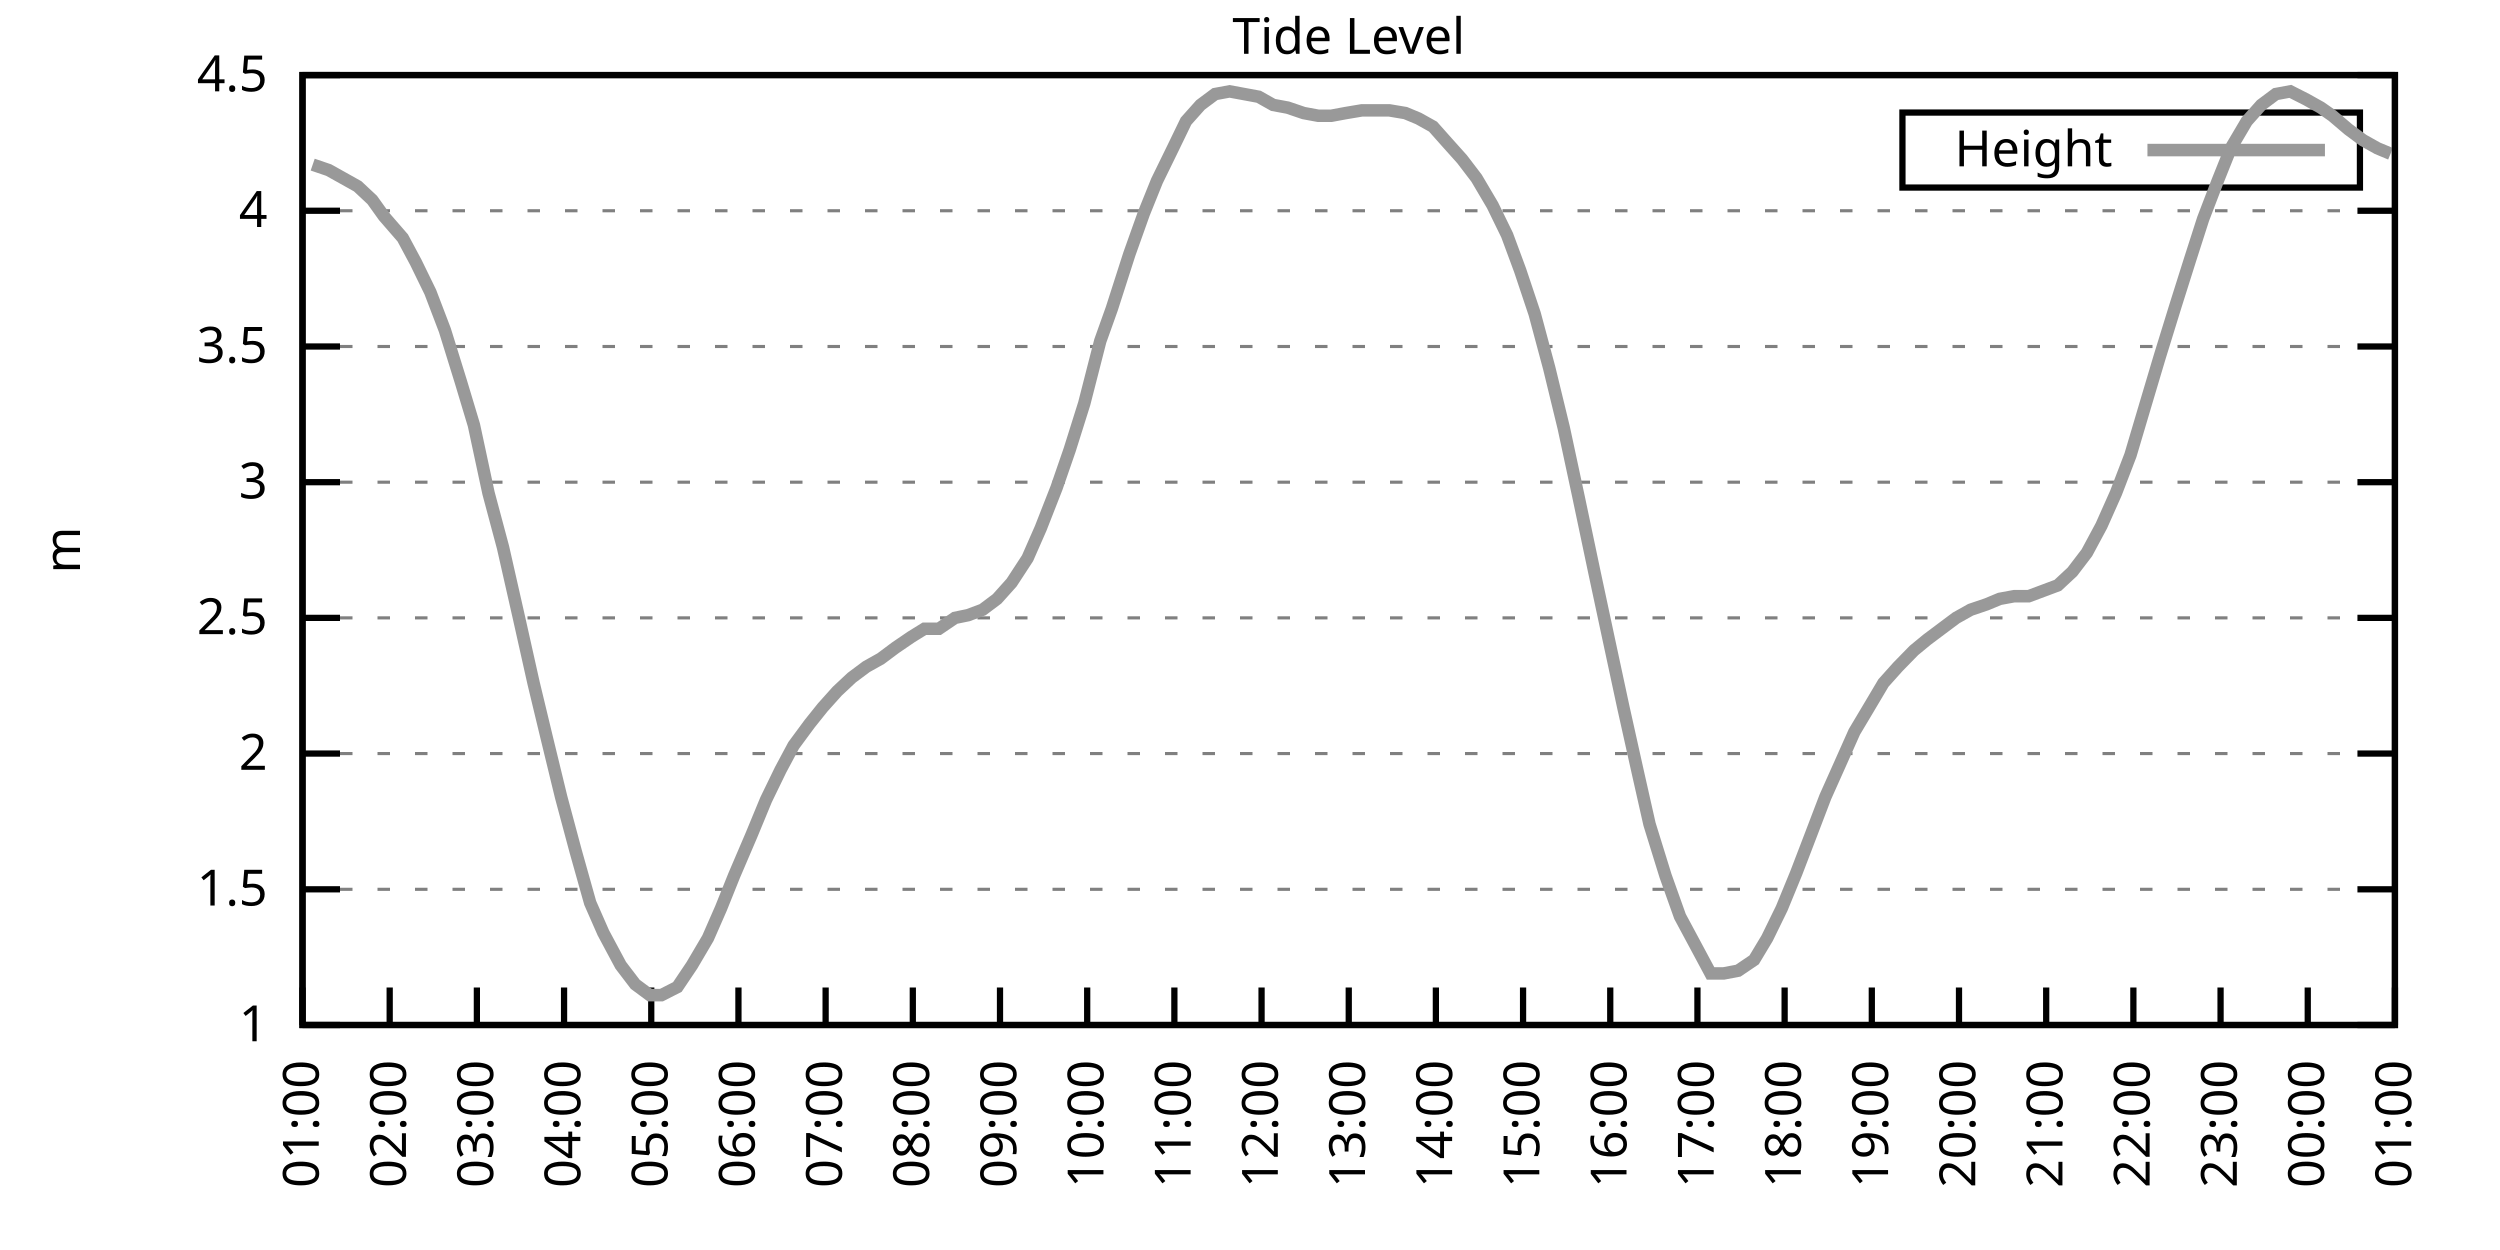
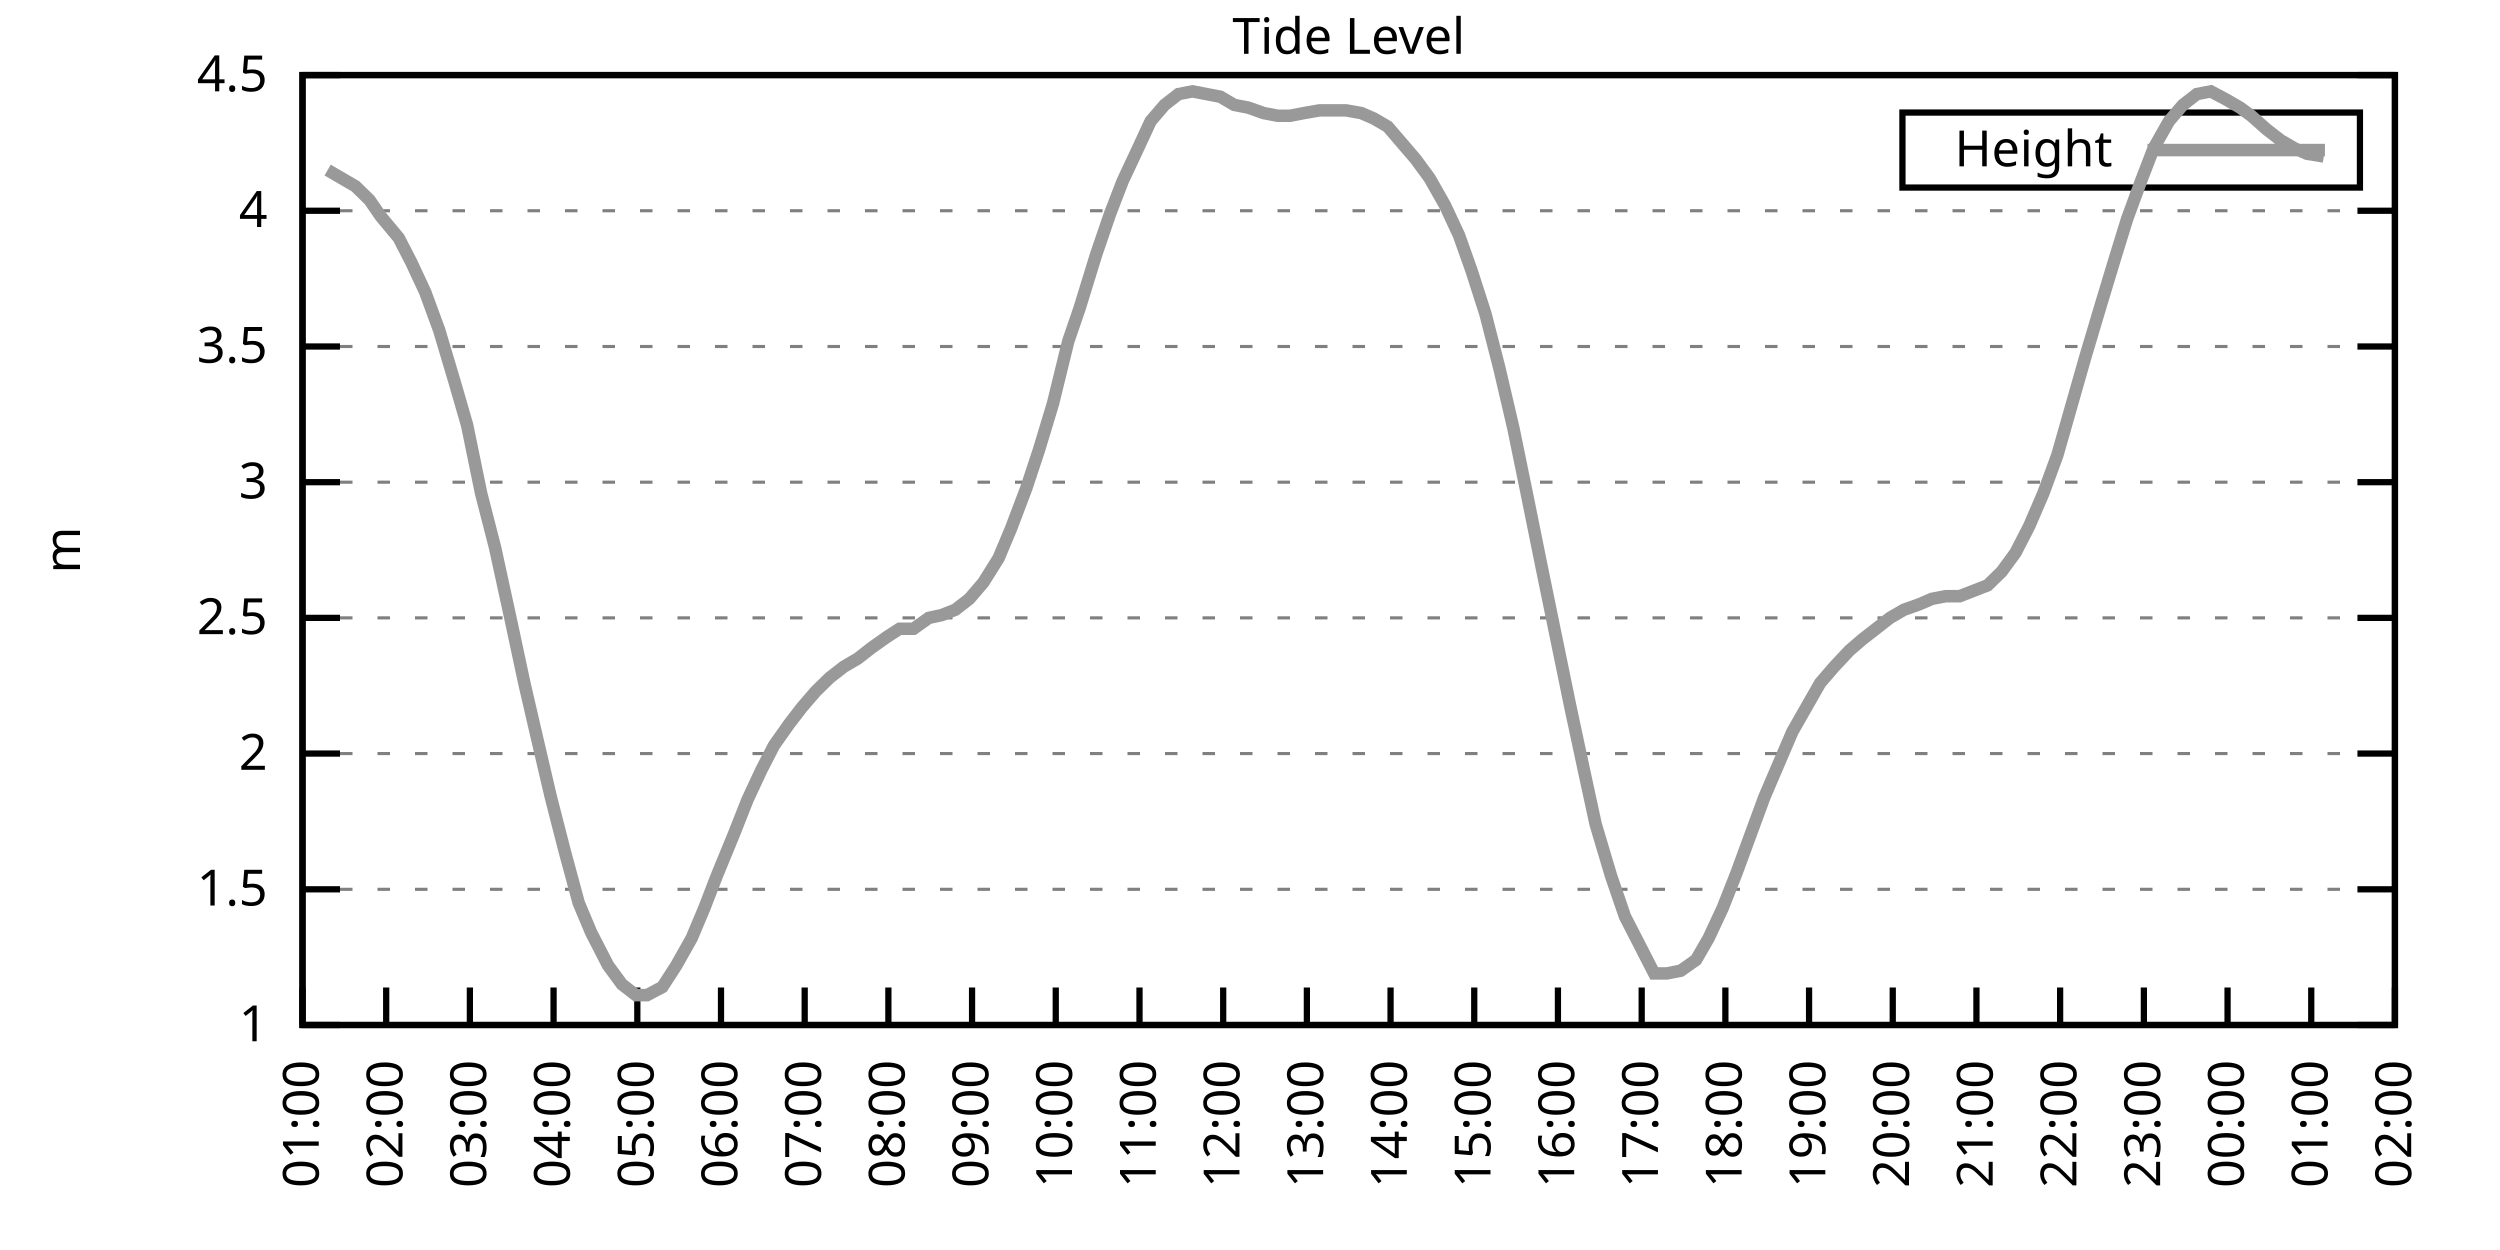
<svg xmlns="http://www.w3.org/2000/svg" xmlns:xlink="http://www.w3.org/1999/xlink" width="400" height="200" viewBox="0 0 400 200">
  <g id="gnuplot_canvas">
    <rect x="0" y="0" width="400" height="200" fill="none" />
    <defs>
      <circle id="gpDot" r="0.5" stroke-width="0.5" stroke="currentColor" />
      <path id="gpPt0" stroke-width="0.333" stroke="currentColor" d="M-1,0 h2 M0,-1 v2" />
      <path id="gpPt1" stroke-width="0.333" stroke="currentColor" d="M-1,-1 L1,1 M1,-1 L-1,1" />
      <path id="gpPt2" stroke-width="0.333" stroke="currentColor" d="M-1,0 L1,0 M0,-1 L0,1 M-1,-1 L1,1 M-1,1 L1,-1" />
      <rect id="gpPt3" stroke-width="0.333" stroke="currentColor" x="-1" y="-1" width="2" height="2" />
      <rect id="gpPt4" stroke-width="0.333" stroke="currentColor" fill="currentColor" x="-1" y="-1" width="2" height="2" />
      <circle id="gpPt5" stroke-width="0.333" stroke="currentColor" cx="0" cy="0" r="1" />
      <use xlink:href="#gpPt5" id="gpPt6" fill="currentColor" stroke="none" />
      <path id="gpPt7" stroke-width="0.333" stroke="currentColor" d="M0,-1.33 L-1.33,0.67 L1.33,0.67 z" />
      <use xlink:href="#gpPt7" id="gpPt8" fill="currentColor" stroke="none" />
      <use xlink:href="#gpPt7" id="gpPt9" stroke="currentColor" transform="rotate(180)" />
      <use xlink:href="#gpPt9" id="gpPt10" fill="currentColor" stroke="none" />
      <use xlink:href="#gpPt3" id="gpPt11" stroke="currentColor" transform="rotate(45)" />
      <use xlink:href="#gpPt11" id="gpPt12" fill="currentColor" stroke="none" />
      <path id="gpPt13" stroke-width="0.333" stroke="currentColor" d="M0,1.330 L1.265,0.411 L0.782,-1.067 L-0.782,-1.076 L-1.265,0.411 z" />
      <use xlink:href="#gpPt13" id="gpPt14" fill="currentColor" stroke="none" />
      <filter id="textbox" filterUnits="objectBoundingBox" x="0" y="0" height="1" width="1">
        <feFlood flood-color="white" flood-opacity="1" result="bgnd" />
        <feComposite in="SourceGraphic" in2="bgnd" operator="atop" />
      </filter>
      <filter id="greybox" filterUnits="objectBoundingBox" x="0" y="0" height="1" width="1">
        <feFlood flood-color="lightgrey" flood-opacity="1" result="grey" />
        <feComposite in="SourceGraphic" in2="grey" operator="atop" />
      </filter>
    </defs>
    <g fill="none" color="white" stroke="currentColor" stroke-width="1.00" stroke-linecap="butt" stroke-linejoin="miter">
</g>
    <g fill="none" color="black" stroke="currentColor" stroke-width="1.00" stroke-linecap="butt" stroke-linejoin="miter">
      <g stroke="none" shape-rendering="crispEdges">
        <polygon fill="rgb(255, 255, 255)" points="48.40,164.00 383.18,164.00 383.18,12.02 48.40,12.02 " />
      </g>
    </g>
    <g fill="none" color="black" stroke="currentColor" stroke-width="1.00" stroke-linecap="butt" stroke-linejoin="miter">
</g>
    <g fill="none" color="black" stroke="black" stroke-width="0.50" stroke-linecap="butt" stroke-linejoin="miter">
</g>
    <g fill="none" color="gray" stroke="currentColor" stroke-width="0.50" stroke-linecap="butt" stroke-linejoin="miter">
      <path stroke="gray" stroke-dasharray="2,4" class="gridline" d="M48.40,164.00 L383.19,164.00  " />
    </g>
    <g fill="none" color="gray" stroke="gray" stroke-width="1.00" stroke-linecap="butt" stroke-linejoin="miter">
</g>
    <g fill="none" color="black" stroke="currentColor" stroke-width="1.00" stroke-linecap="butt" stroke-linejoin="miter">
      <path stroke="black" d="M48.40,164.00 L54.40,164.00 M383.19,164.00 L377.19,164.00  " />
      <g transform="translate(42.80,166.60)" stroke="none" fill="black" font-family="Sans" font-size="8.00" text-anchor="end">
        <text>
          <tspan font-family="Sans"> 1</tspan>
        </text>
      </g>
    </g>
    <g fill="none" color="black" stroke="currentColor" stroke-width="1.00" stroke-linecap="butt" stroke-linejoin="miter">
</g>
    <g fill="none" color="black" stroke="black" stroke-width="0.50" stroke-linecap="butt" stroke-linejoin="miter">
</g>
    <g fill="none" color="gray" stroke="currentColor" stroke-width="0.50" stroke-linecap="butt" stroke-linejoin="miter">
      <path stroke="gray" stroke-dasharray="2,4" class="gridline" d="M48.40,142.29 L383.19,142.29  " />
    </g>
    <g fill="none" color="gray" stroke="gray" stroke-width="1.00" stroke-linecap="butt" stroke-linejoin="miter">
</g>
    <g fill="none" color="black" stroke="currentColor" stroke-width="1.00" stroke-linecap="butt" stroke-linejoin="miter">
      <path stroke="black" d="M48.40,142.29 L54.40,142.29 M383.19,142.29 L377.19,142.29  " />
      <g transform="translate(42.80,144.89)" stroke="none" fill="black" font-family="Sans" font-size="8.00" text-anchor="end">
        <text>
          <tspan font-family="Sans"> 1.5</tspan>
        </text>
      </g>
    </g>
    <g fill="none" color="black" stroke="currentColor" stroke-width="1.00" stroke-linecap="butt" stroke-linejoin="miter">
</g>
    <g fill="none" color="black" stroke="black" stroke-width="0.50" stroke-linecap="butt" stroke-linejoin="miter">
</g>
    <g fill="none" color="gray" stroke="currentColor" stroke-width="0.50" stroke-linecap="butt" stroke-linejoin="miter">
      <path stroke="gray" stroke-dasharray="2,4" class="gridline" d="M48.40,120.57 L383.19,120.57  " />
    </g>
    <g fill="none" color="gray" stroke="gray" stroke-width="1.00" stroke-linecap="butt" stroke-linejoin="miter">
</g>
    <g fill="none" color="black" stroke="currentColor" stroke-width="1.00" stroke-linecap="butt" stroke-linejoin="miter">
      <path stroke="black" d="M48.40,120.57 L54.40,120.57 M383.19,120.57 L377.19,120.57  " />
      <g transform="translate(42.80,123.17)" stroke="none" fill="black" font-family="Sans" font-size="8.00" text-anchor="end">
        <text>
          <tspan font-family="Sans"> 2</tspan>
        </text>
      </g>
    </g>
    <g fill="none" color="black" stroke="currentColor" stroke-width="1.00" stroke-linecap="butt" stroke-linejoin="miter">
</g>
    <g fill="none" color="black" stroke="black" stroke-width="0.50" stroke-linecap="butt" stroke-linejoin="miter">
</g>
    <g fill="none" color="gray" stroke="currentColor" stroke-width="0.50" stroke-linecap="butt" stroke-linejoin="miter">
      <path stroke="gray" stroke-dasharray="2,4" class="gridline" d="M48.40,98.86 L383.19,98.86  " />
    </g>
    <g fill="none" color="gray" stroke="gray" stroke-width="1.00" stroke-linecap="butt" stroke-linejoin="miter">
</g>
    <g fill="none" color="black" stroke="currentColor" stroke-width="1.00" stroke-linecap="butt" stroke-linejoin="miter">
      <path stroke="black" d="M48.40,98.86 L54.40,98.86 M383.19,98.86 L377.19,98.86  " />
      <g transform="translate(42.80,101.46)" stroke="none" fill="black" font-family="Sans" font-size="8.00" text-anchor="end">
        <text>
          <tspan font-family="Sans"> 2.5</tspan>
        </text>
      </g>
    </g>
    <g fill="none" color="black" stroke="currentColor" stroke-width="1.00" stroke-linecap="butt" stroke-linejoin="miter">
</g>
    <g fill="none" color="black" stroke="black" stroke-width="0.50" stroke-linecap="butt" stroke-linejoin="miter">
</g>
    <g fill="none" color="gray" stroke="currentColor" stroke-width="0.50" stroke-linecap="butt" stroke-linejoin="miter">
      <path stroke="gray" stroke-dasharray="2,4" class="gridline" d="M48.40,77.15 L383.19,77.15  " />
    </g>
    <g fill="none" color="gray" stroke="gray" stroke-width="1.00" stroke-linecap="butt" stroke-linejoin="miter">
</g>
    <g fill="none" color="black" stroke="currentColor" stroke-width="1.00" stroke-linecap="butt" stroke-linejoin="miter">
      <path stroke="black" d="M48.40,77.15 L54.40,77.15 M383.19,77.15 L377.19,77.15  " />
      <g transform="translate(42.80,79.75)" stroke="none" fill="black" font-family="Sans" font-size="8.00" text-anchor="end">
        <text>
          <tspan font-family="Sans"> 3</tspan>
        </text>
      </g>
    </g>
    <g fill="none" color="black" stroke="currentColor" stroke-width="1.00" stroke-linecap="butt" stroke-linejoin="miter">
</g>
    <g fill="none" color="black" stroke="black" stroke-width="0.50" stroke-linecap="butt" stroke-linejoin="miter">
</g>
    <g fill="none" color="gray" stroke="currentColor" stroke-width="0.50" stroke-linecap="butt" stroke-linejoin="miter">
      <path stroke="gray" stroke-dasharray="2,4" class="gridline" d="M48.40,55.44 L383.19,55.44  " />
    </g>
    <g fill="none" color="gray" stroke="gray" stroke-width="1.00" stroke-linecap="butt" stroke-linejoin="miter">
</g>
    <g fill="none" color="black" stroke="currentColor" stroke-width="1.00" stroke-linecap="butt" stroke-linejoin="miter">
      <path stroke="black" d="M48.40,55.44 L54.40,55.44 M383.19,55.44 L377.19,55.44  " />
      <g transform="translate(42.80,58.04)" stroke="none" fill="black" font-family="Sans" font-size="8.00" text-anchor="end">
        <text>
          <tspan font-family="Sans"> 3.5</tspan>
        </text>
      </g>
    </g>
    <g fill="none" color="black" stroke="currentColor" stroke-width="1.00" stroke-linecap="butt" stroke-linejoin="miter">
</g>
    <g fill="none" color="black" stroke="black" stroke-width="0.50" stroke-linecap="butt" stroke-linejoin="miter">
</g>
    <g fill="none" color="gray" stroke="currentColor" stroke-width="0.50" stroke-linecap="butt" stroke-linejoin="miter">
      <path stroke="gray" stroke-dasharray="2,4" class="gridline" d="M48.40,33.72 L383.19,33.72  " />
    </g>
    <g fill="none" color="gray" stroke="gray" stroke-width="1.00" stroke-linecap="butt" stroke-linejoin="miter">
</g>
    <g fill="none" color="black" stroke="currentColor" stroke-width="1.00" stroke-linecap="butt" stroke-linejoin="miter">
      <path stroke="black" d="M48.40,33.72 L54.40,33.72 M383.19,33.72 L377.19,33.72  " />
      <g transform="translate(42.80,36.32)" stroke="none" fill="black" font-family="Sans" font-size="8.00" text-anchor="end">
        <text>
          <tspan font-family="Sans"> 4</tspan>
        </text>
      </g>
    </g>
    <g fill="none" color="black" stroke="currentColor" stroke-width="1.00" stroke-linecap="butt" stroke-linejoin="miter">
</g>
    <g fill="none" color="black" stroke="black" stroke-width="0.50" stroke-linecap="butt" stroke-linejoin="miter">
</g>
    <g fill="none" color="gray" stroke="currentColor" stroke-width="0.50" stroke-linecap="butt" stroke-linejoin="miter">
      <path stroke="gray" stroke-dasharray="2,4" class="gridline" d="M48.40,12.01 L383.19,12.01  " />
    </g>
    <g fill="none" color="gray" stroke="gray" stroke-width="1.00" stroke-linecap="butt" stroke-linejoin="miter">
</g>
    <g fill="none" color="black" stroke="currentColor" stroke-width="1.00" stroke-linecap="butt" stroke-linejoin="miter">
      <path stroke="black" d="M48.40,12.01 L54.40,12.01 M383.19,12.01 L377.19,12.01  " />
      <g transform="translate(42.80,14.61)" stroke="none" fill="black" font-family="Sans" font-size="8.00" text-anchor="end">
        <text>
          <tspan font-family="Sans"> 4.5</tspan>
        </text>
      </g>
    </g>
    <g fill="none" color="black" stroke="currentColor" stroke-width="1.00" stroke-linecap="butt" stroke-linejoin="miter">
      <path stroke="black" d="M48.40,164.00 L48.40,158.00  " />
      <g transform="translate(51.00,169.60) rotate(270.00)" stroke="none" fill="black" font-family="Sans" font-size="8.00" text-anchor="end">
        <text>
          <tspan font-family="Sans">01:00</tspan>
        </text>
      </g>
    </g>
    <g fill="none" color="black" stroke="currentColor" stroke-width="1.00" stroke-linecap="butt" stroke-linejoin="miter">
-       <path stroke="black" d="M62.35,164.00 L62.35,158.00  " />
-       <g transform="translate(64.95,169.60) rotate(270.00)" stroke="none" fill="black" font-family="Sans" font-size="8.00" text-anchor="end">
+       <path stroke="black" d="M61.79,164.00 L61.79,158.00  " />
+       <g transform="translate(64.39,169.60) rotate(270.00)" stroke="none" fill="black" font-family="Sans" font-size="8.00" text-anchor="end">
        <text>
          <tspan font-family="Sans">02:00</tspan>
        </text>
      </g>
    </g>
    <g fill="none" color="black" stroke="currentColor" stroke-width="1.00" stroke-linecap="butt" stroke-linejoin="miter">
-       <path stroke="black" d="M76.30,164.00 L76.30,158.00  " />
-       <g transform="translate(78.90,169.60) rotate(270.00)" stroke="none" fill="black" font-family="Sans" font-size="8.00" text-anchor="end">
+       <path stroke="black" d="M75.18,164.00 L75.18,158.00  " />
+       <g transform="translate(77.78,169.60) rotate(270.00)" stroke="none" fill="black" font-family="Sans" font-size="8.00" text-anchor="end">
        <text>
          <tspan font-family="Sans">03:00</tspan>
        </text>
      </g>
    </g>
    <g fill="none" color="black" stroke="currentColor" stroke-width="1.00" stroke-linecap="butt" stroke-linejoin="miter">
-       <path stroke="black" d="M90.25,164.00 L90.25,158.00  " />
-       <g transform="translate(92.85,169.60) rotate(270.00)" stroke="none" fill="black" font-family="Sans" font-size="8.00" text-anchor="end">
+       <path stroke="black" d="M88.57,164.00 L88.57,158.00  " />
+       <g transform="translate(91.17,169.60) rotate(270.00)" stroke="none" fill="black" font-family="Sans" font-size="8.00" text-anchor="end">
        <text>
          <tspan font-family="Sans">04:00</tspan>
        </text>
      </g>
    </g>
    <g fill="none" color="black" stroke="currentColor" stroke-width="1.00" stroke-linecap="butt" stroke-linejoin="miter">
-       <path stroke="black" d="M104.20,164.00 L104.20,158.00  " />
-       <g transform="translate(106.80,169.60) rotate(270.00)" stroke="none" fill="black" font-family="Sans" font-size="8.00" text-anchor="end">
+       <path stroke="black" d="M101.97,164.00 L101.97,158.00  " />
+       <g transform="translate(104.57,169.60) rotate(270.00)" stroke="none" fill="black" font-family="Sans" font-size="8.00" text-anchor="end">
        <text>
          <tspan font-family="Sans">05:00</tspan>
        </text>
      </g>
    </g>
    <g fill="none" color="black" stroke="currentColor" stroke-width="1.00" stroke-linecap="butt" stroke-linejoin="miter">
-       <path stroke="black" d="M118.15,164.00 L118.15,158.00  " />
-       <g transform="translate(120.75,169.60) rotate(270.00)" stroke="none" fill="black" font-family="Sans" font-size="8.00" text-anchor="end">
+       <path stroke="black" d="M115.36,164.00 L115.36,158.00  " />
+       <g transform="translate(117.96,169.60) rotate(270.00)" stroke="none" fill="black" font-family="Sans" font-size="8.00" text-anchor="end">
        <text>
          <tspan font-family="Sans">06:00</tspan>
        </text>
      </g>
    </g>
    <g fill="none" color="black" stroke="currentColor" stroke-width="1.00" stroke-linecap="butt" stroke-linejoin="miter">
-       <path stroke="black" d="M132.10,164.00 L132.10,158.00  " />
-       <g transform="translate(134.70,169.60) rotate(270.00)" stroke="none" fill="black" font-family="Sans" font-size="8.00" text-anchor="end">
+       <path stroke="black" d="M128.75,164.00 L128.75,158.00  " />
+       <g transform="translate(131.35,169.60) rotate(270.00)" stroke="none" fill="black" font-family="Sans" font-size="8.00" text-anchor="end">
        <text>
          <tspan font-family="Sans">07:00</tspan>
        </text>
      </g>
    </g>
    <g fill="none" color="black" stroke="currentColor" stroke-width="1.00" stroke-linecap="butt" stroke-linejoin="miter">
-       <path stroke="black" d="M146.05,164.00 L146.05,158.00  " />
-       <g transform="translate(148.65,169.60) rotate(270.00)" stroke="none" fill="black" font-family="Sans" font-size="8.00" text-anchor="end">
+       <path stroke="black" d="M142.14,164.00 L142.14,158.00  " />
+       <g transform="translate(144.74,169.60) rotate(270.00)" stroke="none" fill="black" font-family="Sans" font-size="8.00" text-anchor="end">
        <text>
          <tspan font-family="Sans">08:00</tspan>
        </text>
      </g>
    </g>
    <g fill="none" color="black" stroke="currentColor" stroke-width="1.00" stroke-linecap="butt" stroke-linejoin="miter">
-       <path stroke="black" d="M160.00,164.00 L160.00,158.00  " />
-       <g transform="translate(162.60,169.60) rotate(270.00)" stroke="none" fill="black" font-family="Sans" font-size="8.00" text-anchor="end">
+       <path stroke="black" d="M155.53,164.00 L155.53,158.00  " />
+       <g transform="translate(158.13,169.60) rotate(270.00)" stroke="none" fill="black" font-family="Sans" font-size="8.00" text-anchor="end">
        <text>
          <tspan font-family="Sans">09:00</tspan>
        </text>
      </g>
    </g>
    <g fill="none" color="black" stroke="currentColor" stroke-width="1.00" stroke-linecap="butt" stroke-linejoin="miter">
-       <path stroke="black" d="M173.95,164.00 L173.95,158.00  " />
-       <g transform="translate(176.55,169.60) rotate(270.00)" stroke="none" fill="black" font-family="Sans" font-size="8.00" text-anchor="end">
+       <path stroke="black" d="M168.92,164.00 L168.92,158.00  " />
+       <g transform="translate(171.52,169.60) rotate(270.00)" stroke="none" fill="black" font-family="Sans" font-size="8.00" text-anchor="end">
        <text>
          <tspan font-family="Sans">10:00</tspan>
        </text>
      </g>
    </g>
    <g fill="none" color="black" stroke="currentColor" stroke-width="1.00" stroke-linecap="butt" stroke-linejoin="miter">
-       <path stroke="black" d="M187.90,164.00 L187.90,158.00  " />
-       <g transform="translate(190.50,169.60) rotate(270.00)" stroke="none" fill="black" font-family="Sans" font-size="8.00" text-anchor="end">
+       <path stroke="black" d="M182.32,164.00 L182.32,158.00  " />
+       <g transform="translate(184.92,169.60) rotate(270.00)" stroke="none" fill="black" font-family="Sans" font-size="8.00" text-anchor="end">
        <text>
          <tspan font-family="Sans">11:00</tspan>
        </text>
      </g>
    </g>
    <g fill="none" color="black" stroke="currentColor" stroke-width="1.00" stroke-linecap="butt" stroke-linejoin="miter">
-       <path stroke="black" d="M201.85,164.00 L201.85,158.00  " />
-       <g transform="translate(204.45,169.60) rotate(270.00)" stroke="none" fill="black" font-family="Sans" font-size="8.00" text-anchor="end">
+       <path stroke="black" d="M195.71,164.00 L195.71,158.00  " />
+       <g transform="translate(198.31,169.60) rotate(270.00)" stroke="none" fill="black" font-family="Sans" font-size="8.00" text-anchor="end">
        <text>
          <tspan font-family="Sans">12:00</tspan>
        </text>
      </g>
    </g>
    <g fill="none" color="black" stroke="currentColor" stroke-width="1.00" stroke-linecap="butt" stroke-linejoin="miter">
-       <path stroke="black" d="M215.80,164.00 L215.80,158.00  " />
-       <g transform="translate(218.40,169.60) rotate(270.00)" stroke="none" fill="black" font-family="Sans" font-size="8.00" text-anchor="end">
+       <path stroke="black" d="M209.10,164.00 L209.10,158.00  " />
+       <g transform="translate(211.70,169.60) rotate(270.00)" stroke="none" fill="black" font-family="Sans" font-size="8.00" text-anchor="end">
        <text>
          <tspan font-family="Sans">13:00</tspan>
        </text>
      </g>
    </g>
    <g fill="none" color="black" stroke="currentColor" stroke-width="1.00" stroke-linecap="butt" stroke-linejoin="miter">
-       <path stroke="black" d="M229.74,164.00 L229.74,158.00  " />
-       <g transform="translate(232.34,169.60) rotate(270.00)" stroke="none" fill="black" font-family="Sans" font-size="8.00" text-anchor="end">
+       <path stroke="black" d="M222.49,164.00 L222.49,158.00  " />
+       <g transform="translate(225.09,169.60) rotate(270.00)" stroke="none" fill="black" font-family="Sans" font-size="8.00" text-anchor="end">
        <text>
          <tspan font-family="Sans">14:00</tspan>
        </text>
      </g>
    </g>
    <g fill="none" color="black" stroke="currentColor" stroke-width="1.00" stroke-linecap="butt" stroke-linejoin="miter">
-       <path stroke="black" d="M243.69,164.00 L243.69,158.00  " />
-       <g transform="translate(246.29,169.60) rotate(270.00)" stroke="none" fill="black" font-family="Sans" font-size="8.00" text-anchor="end">
+       <path stroke="black" d="M235.88,164.00 L235.88,158.00  " />
+       <g transform="translate(238.48,169.60) rotate(270.00)" stroke="none" fill="black" font-family="Sans" font-size="8.00" text-anchor="end">
        <text>
          <tspan font-family="Sans">15:00</tspan>
        </text>
      </g>
    </g>
    <g fill="none" color="black" stroke="currentColor" stroke-width="1.00" stroke-linecap="butt" stroke-linejoin="miter">
-       <path stroke="black" d="M257.64,164.00 L257.64,158.00  " />
-       <g transform="translate(260.24,169.60) rotate(270.00)" stroke="none" fill="black" font-family="Sans" font-size="8.00" text-anchor="end">
+       <path stroke="black" d="M249.27,164.00 L249.27,158.00  " />
+       <g transform="translate(251.87,169.60) rotate(270.00)" stroke="none" fill="black" font-family="Sans" font-size="8.00" text-anchor="end">
        <text>
          <tspan font-family="Sans">16:00</tspan>
        </text>
      </g>
    </g>
    <g fill="none" color="black" stroke="currentColor" stroke-width="1.00" stroke-linecap="butt" stroke-linejoin="miter">
-       <path stroke="black" d="M271.59,164.00 L271.59,158.00  " />
-       <g transform="translate(274.19,169.60) rotate(270.00)" stroke="none" fill="black" font-family="Sans" font-size="8.00" text-anchor="end">
+       <path stroke="black" d="M262.67,164.00 L262.67,158.00  " />
+       <g transform="translate(265.27,169.60) rotate(270.00)" stroke="none" fill="black" font-family="Sans" font-size="8.00" text-anchor="end">
        <text>
          <tspan font-family="Sans">17:00</tspan>
        </text>
      </g>
    </g>
    <g fill="none" color="black" stroke="currentColor" stroke-width="1.00" stroke-linecap="butt" stroke-linejoin="miter">
-       <path stroke="black" d="M285.54,164.00 L285.54,158.00  " />
-       <g transform="translate(288.14,169.60) rotate(270.00)" stroke="none" fill="black" font-family="Sans" font-size="8.00" text-anchor="end">
+       <path stroke="black" d="M276.06,164.00 L276.06,158.00  " />
+       <g transform="translate(278.66,169.60) rotate(270.00)" stroke="none" fill="black" font-family="Sans" font-size="8.00" text-anchor="end">
        <text>
          <tspan font-family="Sans">18:00</tspan>
        </text>
      </g>
    </g>
    <g fill="none" color="black" stroke="currentColor" stroke-width="1.00" stroke-linecap="butt" stroke-linejoin="miter">
-       <path stroke="black" d="M299.49,164.00 L299.49,158.00  " />
-       <g transform="translate(302.09,169.60) rotate(270.00)" stroke="none" fill="black" font-family="Sans" font-size="8.00" text-anchor="end">
+       <path stroke="black" d="M289.45,164.00 L289.45,158.00  " />
+       <g transform="translate(292.05,169.60) rotate(270.00)" stroke="none" fill="black" font-family="Sans" font-size="8.00" text-anchor="end">
        <text>
          <tspan font-family="Sans">19:00</tspan>
        </text>
      </g>
    </g>
    <g fill="none" color="black" stroke="currentColor" stroke-width="1.00" stroke-linecap="butt" stroke-linejoin="miter">
-       <path stroke="black" d="M313.44,164.00 L313.44,158.00  " />
-       <g transform="translate(316.04,169.60) rotate(270.00)" stroke="none" fill="black" font-family="Sans" font-size="8.00" text-anchor="end">
+       <path stroke="black" d="M302.84,164.00 L302.84,158.00  " />
+       <g transform="translate(305.44,169.60) rotate(270.00)" stroke="none" fill="black" font-family="Sans" font-size="8.00" text-anchor="end">
        <text>
          <tspan font-family="Sans">20:00</tspan>
        </text>
      </g>
    </g>
    <g fill="none" color="black" stroke="currentColor" stroke-width="1.00" stroke-linecap="butt" stroke-linejoin="miter">
-       <path stroke="black" d="M327.39,164.00 L327.39,158.00  " />
-       <g transform="translate(329.99,169.60) rotate(270.00)" stroke="none" fill="black" font-family="Sans" font-size="8.00" text-anchor="end">
+       <path stroke="black" d="M316.23,164.00 L316.23,158.00  " />
+       <g transform="translate(318.83,169.60) rotate(270.00)" stroke="none" fill="black" font-family="Sans" font-size="8.00" text-anchor="end">
        <text>
          <tspan font-family="Sans">21:00</tspan>
        </text>
      </g>
    </g>
    <g fill="none" color="black" stroke="currentColor" stroke-width="1.00" stroke-linecap="butt" stroke-linejoin="miter">
-       <path stroke="black" d="M341.34,164.00 L341.34,158.00  " />
-       <g transform="translate(343.94,169.60) rotate(270.00)" stroke="none" fill="black" font-family="Sans" font-size="8.00" text-anchor="end">
+       <path stroke="black" d="M329.62,164.00 L329.62,158.00  " />
+       <g transform="translate(332.22,169.60) rotate(270.00)" stroke="none" fill="black" font-family="Sans" font-size="8.00" text-anchor="end">
        <text>
          <tspan font-family="Sans">22:00</tspan>
        </text>
      </g>
    </g>
    <g fill="none" color="black" stroke="currentColor" stroke-width="1.00" stroke-linecap="butt" stroke-linejoin="miter">
-       <path stroke="black" d="M355.29,164.00 L355.29,158.00  " />
-       <g transform="translate(357.89,169.60) rotate(270.00)" stroke="none" fill="black" font-family="Sans" font-size="8.00" text-anchor="end">
+       <path stroke="black" d="M343.02,164.00 L343.02,158.00  " />
+       <g transform="translate(345.62,169.60) rotate(270.00)" stroke="none" fill="black" font-family="Sans" font-size="8.00" text-anchor="end">
        <text>
          <tspan font-family="Sans">23:00</tspan>
        </text>
      </g>
    </g>
    <g fill="none" color="black" stroke="currentColor" stroke-width="1.00" stroke-linecap="butt" stroke-linejoin="miter">
-       <path stroke="black" d="M369.24,164.00 L369.24,158.00  " />
-       <g transform="translate(371.84,169.60) rotate(270.00)" stroke="none" fill="black" font-family="Sans" font-size="8.00" text-anchor="end">
+       <path stroke="black" d="M356.41,164.00 L356.41,158.00  " />
+       <g transform="translate(359.01,169.60) rotate(270.00)" stroke="none" fill="black" font-family="Sans" font-size="8.00" text-anchor="end">
        <text>
          <tspan font-family="Sans">00:00</tspan>
+         </text>
+       </g>
+     </g>
+     <g fill="none" color="black" stroke="currentColor" stroke-width="1.00" stroke-linecap="butt" stroke-linejoin="miter">
+       <path stroke="black" d="M369.80,164.00 L369.80,158.00  " />
+       <g transform="translate(372.40,169.60) rotate(270.00)" stroke="none" fill="black" font-family="Sans" font-size="8.00" text-anchor="end">
+         <text>
+           <tspan font-family="Sans">01:00</tspan>
        </text>
      </g>
    </g>
    <g fill="none" color="black" stroke="currentColor" stroke-width="1.00" stroke-linecap="butt" stroke-linejoin="miter">
      <path stroke="black" d="M383.19,164.00 L383.19,158.00  " />
      <g transform="translate(385.79,169.60) rotate(270.00)" stroke="none" fill="black" font-family="Sans" font-size="8.00" text-anchor="end">
        <text>
-           <tspan font-family="Sans">01:00</tspan>
+           <tspan font-family="Sans">02:00</tspan>
        </text>
      </g>
    </g>
    <g fill="none" color="black" stroke="currentColor" stroke-width="1.00" stroke-linecap="butt" stroke-linejoin="miter">
</g>
    <g fill="none" color="black" stroke="currentColor" stroke-width="1.00" stroke-linecap="butt" stroke-linejoin="miter">
      <path stroke="black" d="M48.40,12.01 L48.40,164.00 L383.19,164.00 L383.19,12.01 L48.40,12.01 Z  " />
    </g>
    <g fill="none" color="black" stroke="currentColor" stroke-width="1.00" stroke-linecap="butt" stroke-linejoin="miter">
</g>
    <g fill="none" color="black" stroke="currentColor" stroke-width="1.00" stroke-linecap="butt" stroke-linejoin="miter">
      <path stroke="black" d="M304.39,30.01 L304.39,18.01 L377.59,18.01 L377.59,30.01 L304.39,30.01 Z  " />
    </g>
    <g id="Tide_level_plot_1">
      <g fill="none" color="white" stroke="black" stroke-width="2.00" stroke-linecap="butt" stroke-linejoin="miter">
</g>
      <g fill="none" color="black" stroke="currentColor" stroke-width="2.00" stroke-linecap="butt" stroke-linejoin="miter">
        <g transform="translate(337.99,26.61)" stroke="none" fill="black" font-family="Sans" font-size="8.00" text-anchor="end">
          <text>
            <tspan font-family="Sans">Height</tspan>
          </text>
        </g>
      </g>
      <g fill="none" color="black" stroke="currentColor" stroke-width="2.00" stroke-linecap="butt" stroke-linejoin="miter">
-         <path stroke="rgb(153, 153, 153)" d="M343.59,24.01 L371.99,24.01 M50.03,26.34 L52.58,27.21 L54.91,28.51 L57.23,29.81 L59.56,31.99 L61.42,34.59   L64.44,38.07 L66.53,41.97 L68.86,46.75 L71.18,52.83 L73.74,61.08 L75.83,68.03 L78.16,78.89 L80.48,87.57   L83.04,98.86 L85.37,109.28 L87.46,117.97 L89.78,127.52 L92.11,136.21 L94.43,144.46 L96.53,149.24 L99.32,154.45   L101.64,157.49 L103.97,159.22 L105.83,159.22 L108.38,157.92 L110.71,154.45 L113.27,150.10 L115.36,145.33 L117.45,140.12   L120.24,133.60 L122.57,127.96 L124.89,123.18 L126.98,119.27 L129.54,115.80 L131.63,113.19 L133.96,110.59 L136.28,108.42   L138.61,106.68 L140.93,105.38 L143.26,103.64 L145.81,101.90 L147.91,100.60 L150.23,100.60 L152.79,98.86 L154.88,98.43   L157.21,97.56 L159.53,95.82 L161.86,93.22 L164.41,89.31 L166.51,84.53 L169.06,78.02 L171.16,71.94 L173.48,64.56   L176.04,54.57 L177.90,49.36 L180.69,40.67 L183.01,34.16 L185.11,28.95 L187.66,23.73 L189.76,19.39 L192.08,16.79   L194.41,15.05 L196.73,14.62 L199.06,15.05 L201.38,15.48 L203.71,16.79 L206.03,17.22 L208.59,18.09 L210.91,18.52   L213.01,18.52 L215.33,18.09 L217.89,17.66 L219.98,17.66 L222.30,17.66 L224.86,18.09 L226.95,18.96 L229.28,20.26   L231.60,22.87 L233.93,25.47 L236.25,28.51 L238.81,32.85 L241.14,37.63 L243.23,43.28 L245.55,50.22 L247.88,58.91   L250.20,68.46 L252.53,79.32 L255.09,91.48 L257.41,102.34 L259.74,113.19 L262.06,123.61 L263.92,131.86 L266.48,140.12   L268.80,146.63 L271.13,150.97 L273.69,155.75 L275.78,155.75 L278.10,155.31 L280.66,153.58 L282.75,150.10 L285.08,145.33   L287.40,139.68 L289.73,133.60 L292.05,127.52 L294.38,122.31 L296.70,117.10 L299.03,113.19 L301.35,109.28 L303.68,106.68   L306.23,104.07 L308.33,102.34 L310.65,100.60 L312.98,98.86 L315.30,97.56 L317.86,96.69 L319.95,95.82 L322.28,95.39   L324.60,95.39 L326.93,94.52 L329.25,93.65 L331.58,91.48 L333.90,88.44 L336.23,84.10 L338.55,78.89 L340.88,72.81   L343.20,64.99 L345.53,57.17 L348.08,48.92 L350.41,41.54 L352.50,35.03 L354.83,28.95 L356.92,23.73 L359.48,19.39   L361.80,16.79 L364.13,15.05 L366.45,14.62 L369.01,15.92 L371.33,17.22 L373.19,18.52 L375.75,20.70 L378.08,22.43   L380.40,23.73 L382.49,24.60  " />
+         <path stroke="rgb(153, 153, 153)" d="M343.59,24.01 L371.99,24.01 M52.42,27.21 L54.65,28.51 L56.88,29.81 L59.11,31.99 L60.90,34.59 L63.80,38.07   L65.81,41.97 L68.04,46.75 L70.27,52.83 L72.73,61.08 L74.74,68.03 L76.97,78.89 L79.20,87.57 L81.66,98.86   L83.89,109.28 L85.90,117.97 L88.13,127.52 L90.36,136.21 L92.59,144.46 L94.60,149.24 L97.28,154.45 L99.51,157.49   L101.74,159.22 L103.53,159.22 L105.98,157.92 L108.22,154.45 L110.67,150.10 L112.68,145.33 L114.69,140.12 L117.37,133.60   L119.60,127.96 L121.83,123.18 L123.84,119.27 L126.29,115.80 L128.30,113.19 L130.54,110.59 L132.77,108.42 L135.00,106.68   L137.23,105.38 L139.46,103.64 L141.92,101.90 L143.93,100.60 L146.16,100.60 L148.61,98.86 L150.62,98.43 L152.85,97.56   L155.09,95.82 L157.32,93.22 L159.77,89.31 L161.78,84.53 L164.24,78.02 L166.25,71.94 L168.48,64.56 L170.93,54.57   L172.72,49.36 L175.40,40.67 L177.63,34.16 L179.64,28.95 L182.09,23.73 L184.10,19.39 L186.33,16.79 L188.57,15.05   L190.80,14.62 L193.03,15.05 L195.26,15.48 L197.49,16.79 L199.73,17.22 L202.18,18.09 L204.41,18.52 L206.42,18.52   L208.65,18.09 L211.11,17.66 L213.12,17.66 L215.35,17.66 L217.80,18.09 L219.81,18.96 L222.04,20.26 L224.28,22.87   L226.51,25.47 L228.74,28.51 L231.20,32.85 L233.43,37.63 L235.44,43.28 L237.67,50.22 L239.90,58.91 L242.13,68.46   L244.36,79.32 L246.82,91.48 L249.05,102.34 L251.28,113.19 L253.51,123.61 L255.30,131.86 L257.76,140.12 L259.99,146.63   L262.22,150.97 L264.67,155.75 L266.68,155.75 L268.92,155.31 L271.37,153.58 L273.38,150.10 L275.61,145.33 L277.84,139.68   L280.07,133.60 L282.31,127.52 L284.54,122.31 L286.77,117.10 L289.00,113.19 L291.23,109.28 L293.47,106.68 L295.92,104.07   L297.93,102.34 L300.16,100.60 L302.39,98.86 L304.63,97.56 L307.08,96.69 L309.09,95.82 L311.32,95.39 L313.55,95.39   L315.79,94.52 L318.02,93.65 L320.25,91.48 L322.48,88.44 L324.71,84.10 L326.95,78.89 L329.18,72.81 L331.41,64.99   L333.64,57.17 L336.10,48.92 L338.33,41.54 L340.34,35.03 L342.57,28.95 L344.58,23.73 L347.03,19.39 L349.26,16.79   L351.50,15.05 L353.73,14.62 L356.18,15.92 L358.42,17.22 L360.20,18.52 L362.66,20.70 L364.89,22.43 L367.12,23.73   L369.13,24.60 L371.81,25.04  " />
      </g>
    </g>
    <g fill="none" color="black" stroke="currentColor" stroke-width="2.00" stroke-linecap="butt" stroke-linejoin="miter">
</g>
    <g fill="none" color="black" stroke="black" stroke-width="1.00" stroke-linecap="butt" stroke-linejoin="miter">
</g>
    <g fill="none" color="black" stroke="currentColor" stroke-width="1.00" stroke-linecap="butt" stroke-linejoin="miter">
      <path stroke="black" d="M48.40,12.01 L48.40,164.00 L383.19,164.00 L383.19,12.01 L48.40,12.01 Z  " />
      <g transform="translate(12.80,88.01) rotate(270.00)" stroke="none" fill="black" font-family="Sans" font-size="8.00" text-anchor="middle">
        <text>
          <tspan font-family="Sans">m</tspan>
        </text>
      </g>
    </g>
    <g fill="none" color="black" stroke="currentColor" stroke-width="1.00" stroke-linecap="butt" stroke-linejoin="miter">
</g>
    <g fill="none" color="black" stroke="currentColor" stroke-width="1.00" stroke-linecap="butt" stroke-linejoin="miter">
      <g transform="translate(215.79,8.61)" stroke="none" fill="black" font-family="Sans" font-size="8.00" text-anchor="middle">
        <text>
          <tspan font-family="Sans">Tide Level</tspan>
        </text>
      </g>
    </g>
    <g fill="none" color="black" stroke="currentColor" stroke-width="1.00" stroke-linecap="butt" stroke-linejoin="miter">
</g>
  </g>
</svg>
